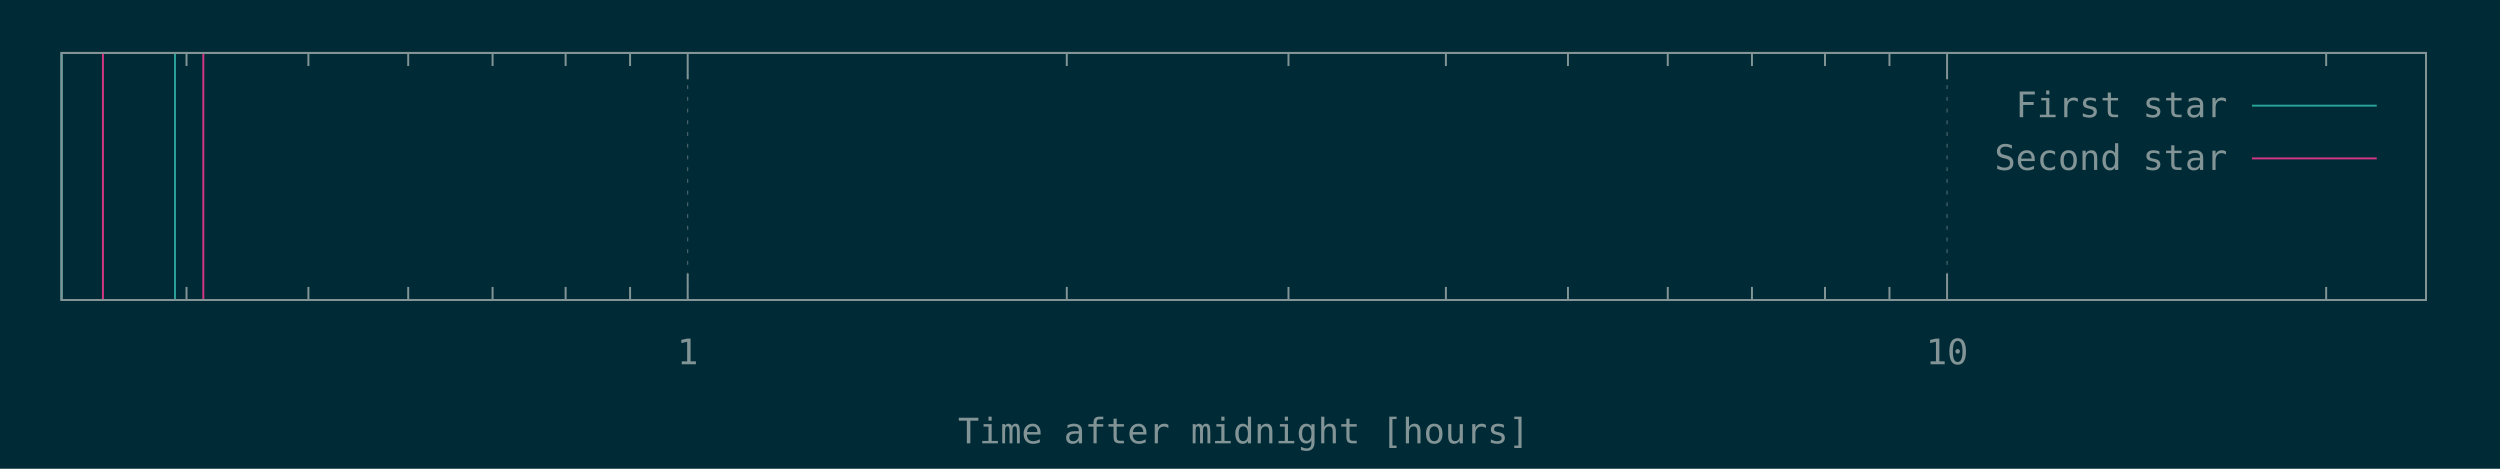
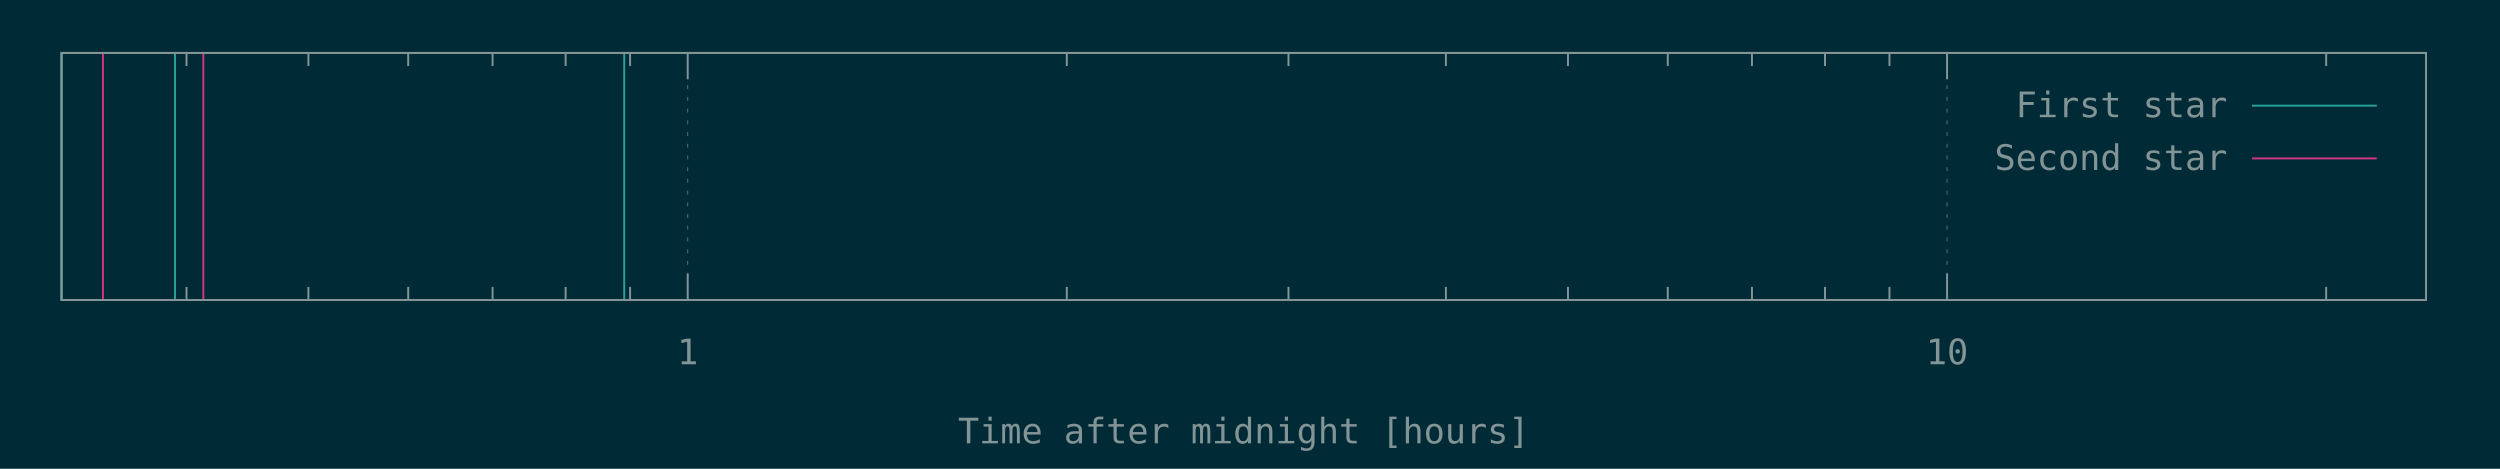
<svg xmlns="http://www.w3.org/2000/svg" xmlns:xlink="http://www.w3.org/1999/xlink" width="1280" height="240" viewBox="0 0 1280 240">
  <g id="gnuplot_canvas">
    <rect x="0" y="0" width="1280" height="240" fill="#002b36" />
    <defs>
      <circle id="gpDot" r="0.5" stroke-width="0.5" />
      <path id="gpPt0" stroke-width="0.148" stroke="currentColor" d="M-1,0 h2 M0,-1 v2" />
      <path id="gpPt1" stroke-width="0.148" stroke="currentColor" d="M-1,-1 L1,1 M1,-1 L-1,1" />
      <path id="gpPt2" stroke-width="0.148" stroke="currentColor" d="M-1,0 L1,0 M0,-1 L0,1 M-1,-1 L1,1 M-1,1 L1,-1" />
      <rect id="gpPt3" stroke-width="0.148" stroke="currentColor" x="-1" y="-1" width="2" height="2" />
      <rect id="gpPt4" stroke-width="0.148" stroke="currentColor" fill="currentColor" x="-1" y="-1" width="2" height="2" />
      <circle id="gpPt5" stroke-width="0.148" stroke="currentColor" cx="0" cy="0" r="1" />
      <use xlink:href="#gpPt5" id="gpPt6" fill="currentColor" stroke="none" />
      <path id="gpPt7" stroke-width="0.148" stroke="currentColor" d="M0,-1.33 L-1.33,0.67 L1.33,0.67 z" />
      <use xlink:href="#gpPt7" id="gpPt8" fill="currentColor" stroke="none" />
      <use xlink:href="#gpPt7" id="gpPt9" stroke="currentColor" transform="rotate(180)" />
      <use xlink:href="#gpPt9" id="gpPt10" fill="currentColor" stroke="none" />
      <use xlink:href="#gpPt3" id="gpPt11" stroke="currentColor" transform="rotate(45)" />
      <use xlink:href="#gpPt11" id="gpPt12" fill="currentColor" stroke="none" />
      <path id="gpPt13" stroke-width="0.148" stroke="currentColor" d="M0,1.330 L1.265,0.411 L0.782,-1.067 L-0.782,-1.076 L-1.265,0.411 z" />
      <use xlink:href="#gpPt13" id="gpPt14" fill="currentColor" stroke="none" />
      <filter id="textbox" filterUnits="objectBoundingBox" x="0" y="0" height="1" width="1">
        <feFlood flood-color="#002B36" flood-opacity="1" result="bgnd" />
        <feComposite in="SourceGraphic" in2="bgnd" operator="atop" />
      </filter>
      <filter id="greybox" filterUnits="objectBoundingBox" x="0" y="0" height="1" width="1">
        <feFlood flood-color="lightgrey" flood-opacity="1" result="grey" />
        <feComposite in="SourceGraphic" in2="grey" operator="atop" />
      </filter>
    </defs>
    <g fill="none" color="#002B36" stroke="currentColor" stroke-width="1.00" stroke-linecap="butt" stroke-linejoin="miter">
</g>
    <g fill="none" color="black" stroke="currentColor" stroke-width="1.00" stroke-linecap="butt" stroke-linejoin="miter">
      <path stroke="rgb(131, 148, 150)" d="M95.5,153.6 L95.5,146.9 M95.5,27.1 L95.5,33.8 M157.9,153.6 L157.9,146.9 M157.9,27.1 L157.9,33.8   M209.0,153.6 L209.0,146.9 M209.0,27.1 L209.0,33.8 M252.2,153.6 L252.2,146.9 M252.2,27.1 L252.2,33.8   M289.6,153.6 L289.6,146.9 M289.6,27.1 L289.6,33.8 M322.6,153.6 L322.6,146.9 M322.6,27.1 L322.6,33.8    " />
    </g>
    <g fill="none" color="black" stroke="rgb(131, 148, 150)" stroke-width="0.50" stroke-linecap="butt" stroke-linejoin="miter">
</g>
    <g fill="none" color="gray" stroke="currentColor" stroke-width="0.50" stroke-linecap="butt" stroke-linejoin="miter">
      <path stroke="rgb( 88, 110, 117)" stroke-dasharray="2,4" class="gridline" d="M352.1,153.6 L352.1,27.1  " />
    </g>
    <g fill="none" color="gray" stroke="rgb( 88, 110, 117)" stroke-width="1.00" stroke-linecap="butt" stroke-linejoin="miter">
</g>
    <g fill="none" color="black" stroke="currentColor" stroke-width="1.00" stroke-linecap="butt" stroke-linejoin="miter">
      <path stroke="rgb(131, 148, 150)" d="M352.1,153.6 L352.1,140.1 M352.1,27.1 L352.1,40.6  " />
      <g transform="translate(352.1,186.5)" stroke="none" fill="rgb(131,148,150)" font-family="Inconsolata" font-size="18.00" text-anchor="middle">
        <text>
          <tspan font-family="Inconsolata"> 1</tspan>
        </text>
      </g>
    </g>
    <g fill="none" color="black" stroke="currentColor" stroke-width="1.00" stroke-linecap="butt" stroke-linejoin="miter">
      <path stroke="rgb(131, 148, 150)" d="M546.2,153.6 L546.2,146.9 M546.2,27.1 L546.2,33.8 M659.7,153.6 L659.7,146.9 M659.7,27.1 L659.7,33.8   M740.3,153.6 L740.3,146.9 M740.3,27.1 L740.3,33.8 M802.8,153.6 L802.8,146.9 M802.8,27.1 L802.8,33.8   M853.9,153.6 L853.9,146.9 M853.9,27.1 L853.9,33.8 M897.0,153.6 L897.0,146.9 M897.0,27.1 L897.0,33.8   M934.4,153.6 L934.4,146.9 M934.4,27.1 L934.4,33.8 M967.4,153.6 L967.4,146.9 M967.4,27.1 L967.4,33.8    " />
    </g>
    <g fill="none" color="black" stroke="rgb(131, 148, 150)" stroke-width="0.50" stroke-linecap="butt" stroke-linejoin="miter">
</g>
    <g fill="none" color="gray" stroke="currentColor" stroke-width="0.50" stroke-linecap="butt" stroke-linejoin="miter">
      <path stroke="rgb( 88, 110, 117)" stroke-dasharray="2,4" class="gridline" d="M996.9,153.6 L996.9,27.1  " />
    </g>
    <g fill="none" color="gray" stroke="rgb( 88, 110, 117)" stroke-width="1.00" stroke-linecap="butt" stroke-linejoin="miter">
</g>
    <g fill="none" color="black" stroke="currentColor" stroke-width="1.00" stroke-linecap="butt" stroke-linejoin="miter">
      <path stroke="rgb(131, 148, 150)" d="M996.9,153.6 L996.9,140.1 M996.9,27.1 L996.9,40.6  " />
      <g transform="translate(996.9,186.5)" stroke="none" fill="rgb(131,148,150)" font-family="Inconsolata" font-size="18.00" text-anchor="middle">
        <text>
          <tspan font-family="Inconsolata"> 10</tspan>
        </text>
      </g>
    </g>
    <g fill="none" color="black" stroke="currentColor" stroke-width="1.00" stroke-linecap="butt" stroke-linejoin="miter">
      <path stroke="rgb(131, 148, 150)" d="M1191.0,153.6 L1191.0,146.9 M1191.0,27.1 L1191.0,33.8  " />
    </g>
    <g fill="none" color="black" stroke="currentColor" stroke-width="1.00" stroke-linecap="butt" stroke-linejoin="miter">
      <path stroke="rgb(131, 148, 150)" d="M31.5,27.1 L31.5,153.6 L1242.1,153.6 L1242.1,27.1 L31.5,27.1 Z  " />
    </g>
    <g fill="none" color="black" stroke="currentColor" stroke-width="1.00" stroke-linecap="butt" stroke-linejoin="miter">
      <g transform="translate(636.8,227.0)" stroke="none" fill="rgb(131,148,150)" font-family="Inconsolata" font-size="18.00" text-anchor="middle">
        <text>
          <tspan font-family="Inconsolata">Time after midnight [hours]</tspan>
        </text>
      </g>
    </g>
    <g fill="none" color="black" stroke="currentColor" stroke-width="1.00" stroke-linecap="butt" stroke-linejoin="miter">
</g>
    <g id="gnuplot_plot_1">
      <g fill="none" color="black" stroke="currentColor" stroke-width="1.00" stroke-linecap="butt" stroke-linejoin="miter">
-         <path stroke="rgb( 42, 161, 152)" d="M31.5,153.6 L31.5,27.1 M89.6,153.6 L89.6,27.1  " />
+         <path stroke="rgb( 42, 161, 152)" d="M31.5,153.6 L31.5,27.1 M89.6,153.6 L89.6,27.1 M319.6,153.6 L319.6,27.1  " />
      </g>
    </g>
    <g id="gnuplot_plot_2">
      <g fill="none" color="black" stroke="currentColor" stroke-width="1.00" stroke-linecap="butt" stroke-linejoin="miter">
        <path stroke="rgb(211,  54, 130)" d="M52.7,153.6 L52.7,27.1 M104.1,153.6 L104.1,27.1  " />
      </g>
    </g>
    <g stroke="none" shape-rendering="crispEdges">
      <polygon fill="#002B36" points="1001.8,94.6 1229.5,94.6 1229.5,40.6 1001.8,40.6 " />
    </g>
    <g id="gnuplot_plot_1">
      <g fill="none" color="black" stroke="currentColor" stroke-width="1.00" stroke-linecap="butt" stroke-linejoin="miter">
        <g transform="translate(1140.4,60.0)" stroke="none" fill="rgb(131,148,150)" font-family="Inconsolata" font-size="18.00" text-anchor="end">
          <text>
            <tspan font-family="Inconsolata">First star</tspan>
          </text>
        </g>
      </g>
      <g fill="none" color="black" stroke="currentColor" stroke-width="1.00" stroke-linecap="butt" stroke-linejoin="miter">
        <path stroke="rgb( 42, 161, 152)" d="M1153.0,54.1 L1216.9,54.1  " />
      </g>
    </g>
    <g id="gnuplot_plot_2">
      <g fill="none" color="black" stroke="currentColor" stroke-width="1.00" stroke-linecap="butt" stroke-linejoin="miter">
        <g transform="translate(1140.4,87.0)" stroke="none" fill="rgb(131,148,150)" font-family="Inconsolata" font-size="18.00" text-anchor="end">
          <text>
            <tspan font-family="Inconsolata">Second star</tspan>
          </text>
        </g>
      </g>
      <g fill="none" color="black" stroke="currentColor" stroke-width="1.00" stroke-linecap="butt" stroke-linejoin="miter">
        <path stroke="rgb(211,  54, 130)" d="M1153.0,81.1 L1216.9,81.1  " />
      </g>
    </g>
    <g fill="none" color="#002B36" stroke="rgb(211,  54, 130)" stroke-width="2.00" stroke-linecap="butt" stroke-linejoin="miter">
</g>
    <g fill="none" color="black" stroke="currentColor" stroke-width="2.00" stroke-linecap="butt" stroke-linejoin="miter">
</g>
    <g fill="none" color="black" stroke="black" stroke-width="1.00" stroke-linecap="butt" stroke-linejoin="miter">
</g>
    <g fill="none" color="black" stroke="currentColor" stroke-width="1.00" stroke-linecap="butt" stroke-linejoin="miter">
      <path stroke="rgb(131, 148, 150)" d="M31.5,27.1 L31.5,153.6 L1242.1,153.6 L1242.1,27.1 L31.5,27.1 Z  " />
    </g>
    <g fill="none" color="black" stroke="currentColor" stroke-width="1.00" stroke-linecap="butt" stroke-linejoin="miter">
</g>
  </g>
</svg>
